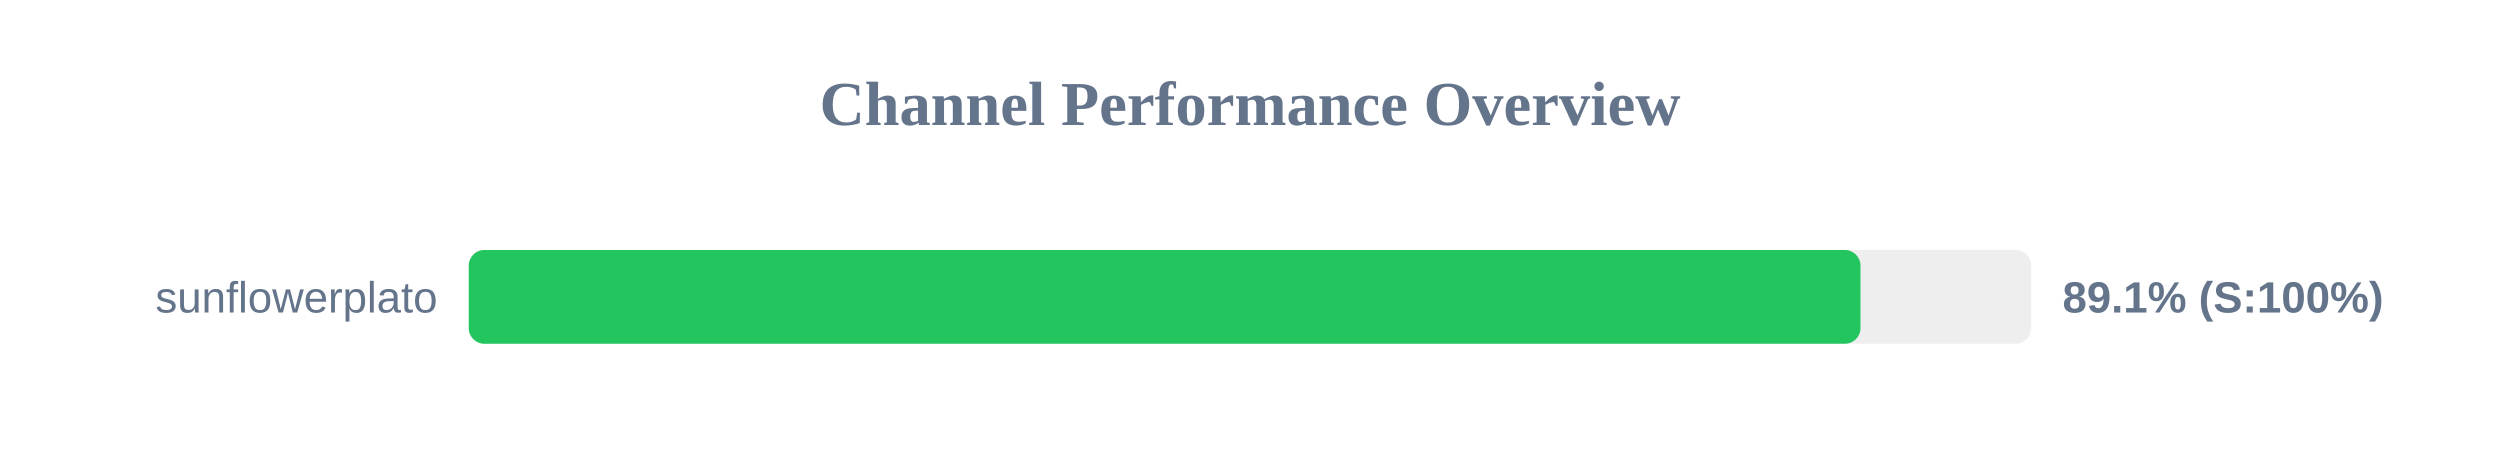
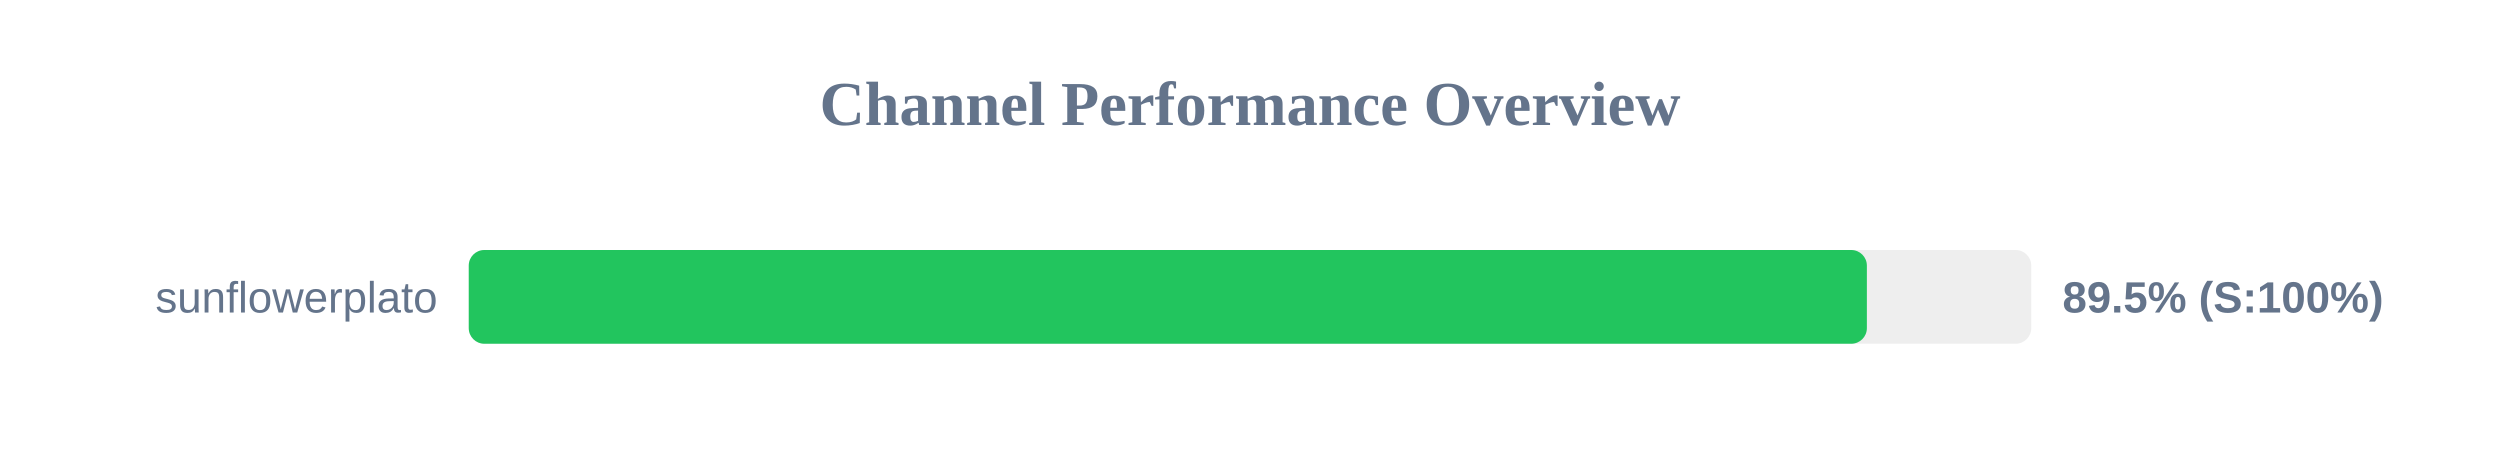
<svg xmlns="http://www.w3.org/2000/svg" width="800" height="150" version="1.1">
  <style>
        .row { font: 14px Arial; fill: #64748b; }
        .score { font: bold 14px Arial; fill: #64748b; }
    </style>
  <text x="400" y="40" text-anchor="middle" font-size="20px" font-weight="bold" fill="#64748b">Channel Performance Overview</text>
  <rect x="150" y="80" width="500" height="30" fill="#eee" rx="5" />
-   <rect x="150" y="80" width="445.35" height="30" fill="#22c55e" rx="5" />
+   <rect x="150" y="80" width="447.4" height="30" fill="#22c55e" rx="5" />
  <text x="140" y="100" text-anchor="end" class="row">sunflowerplato</text>
-   <text x="660" y="100" text-anchor="start" class="score">89.1% (S:100%)</text>
+   <text x="660" y="100" text-anchor="start" class="score">89.5% (S:100%)</text>
</svg>
